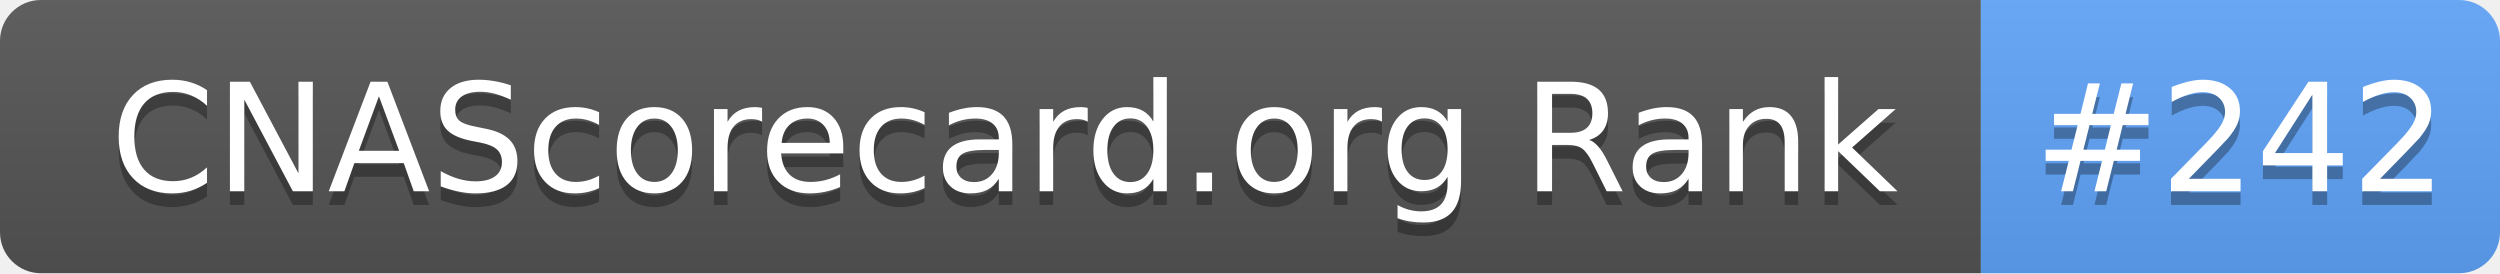
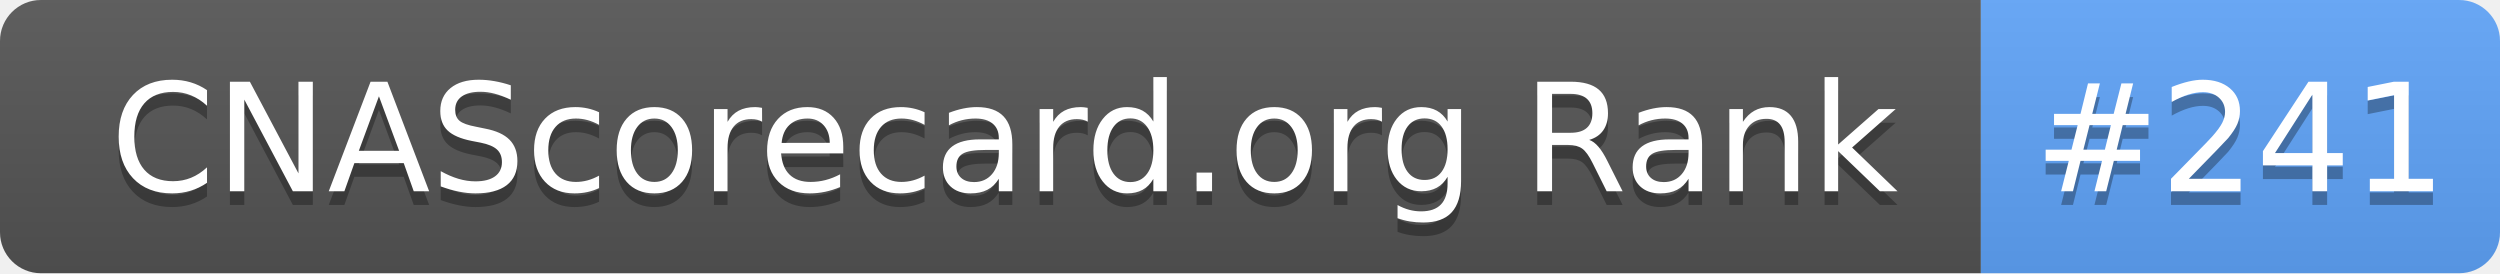
- <svg xmlns="http://www.w3.org/2000/svg" width="183" height="20" role="img" aria-label="CNAScorecard.org Rank: #242">
+ <svg xmlns="http://www.w3.org/2000/svg" width="183" height="20" role="img" aria-label="CNAScorecard.org Rank: #241">
  <linearGradient id="s" x2="0" y2="100%">
    <stop offset="0" stop-color="#bbb" stop-opacity=".1" />
    <stop offset="1" stop-opacity=".1" />
  </linearGradient>
  <clipPath id="r">
    <rect width="183" height="20" rx="3" fill="#fff" />
  </clipPath>
  <g clip-path="url(#r)">
    <rect width="145" height="20" fill="#555" />
    <rect x="145" width="38" height="20" fill="#60A5FA" />
    <rect width="183" height="20" fill="url(#s)" />
  </g>
  <g fill="#fff" text-anchor="middle" font-family="Verdana,Geneva,DejaVu Sans,sans-serif" text-rendering="geometricPrecision" font-size="110">
    <text aria-hidden="true" x="735" y="150" fill="#010101" fill-opacity=".3" transform="scale(.1)" textLength="1350">CNAScorecard.org Rank</text>
    <text x="735" y="140" transform="scale(.1)" fill="#fff" textLength="1350">CNAScorecard.org Rank</text>
-     <text aria-hidden="true" x="1640" y="150" fill="#010101" fill-opacity=".3" transform="scale(.1)" textLength="280">#242</text>
-     <text x="1640" y="140" transform="scale(.1)" fill="#fff" textLength="280">#242</text>
+     <text aria-hidden="true" x="1640" y="150" fill="#010101" fill-opacity=".3" transform="scale(.1)" textLength="280">#241</text>
+     <text x="1640" y="140" transform="scale(.1)" fill="#fff" textLength="280">#241</text>
  </g>
</svg>
